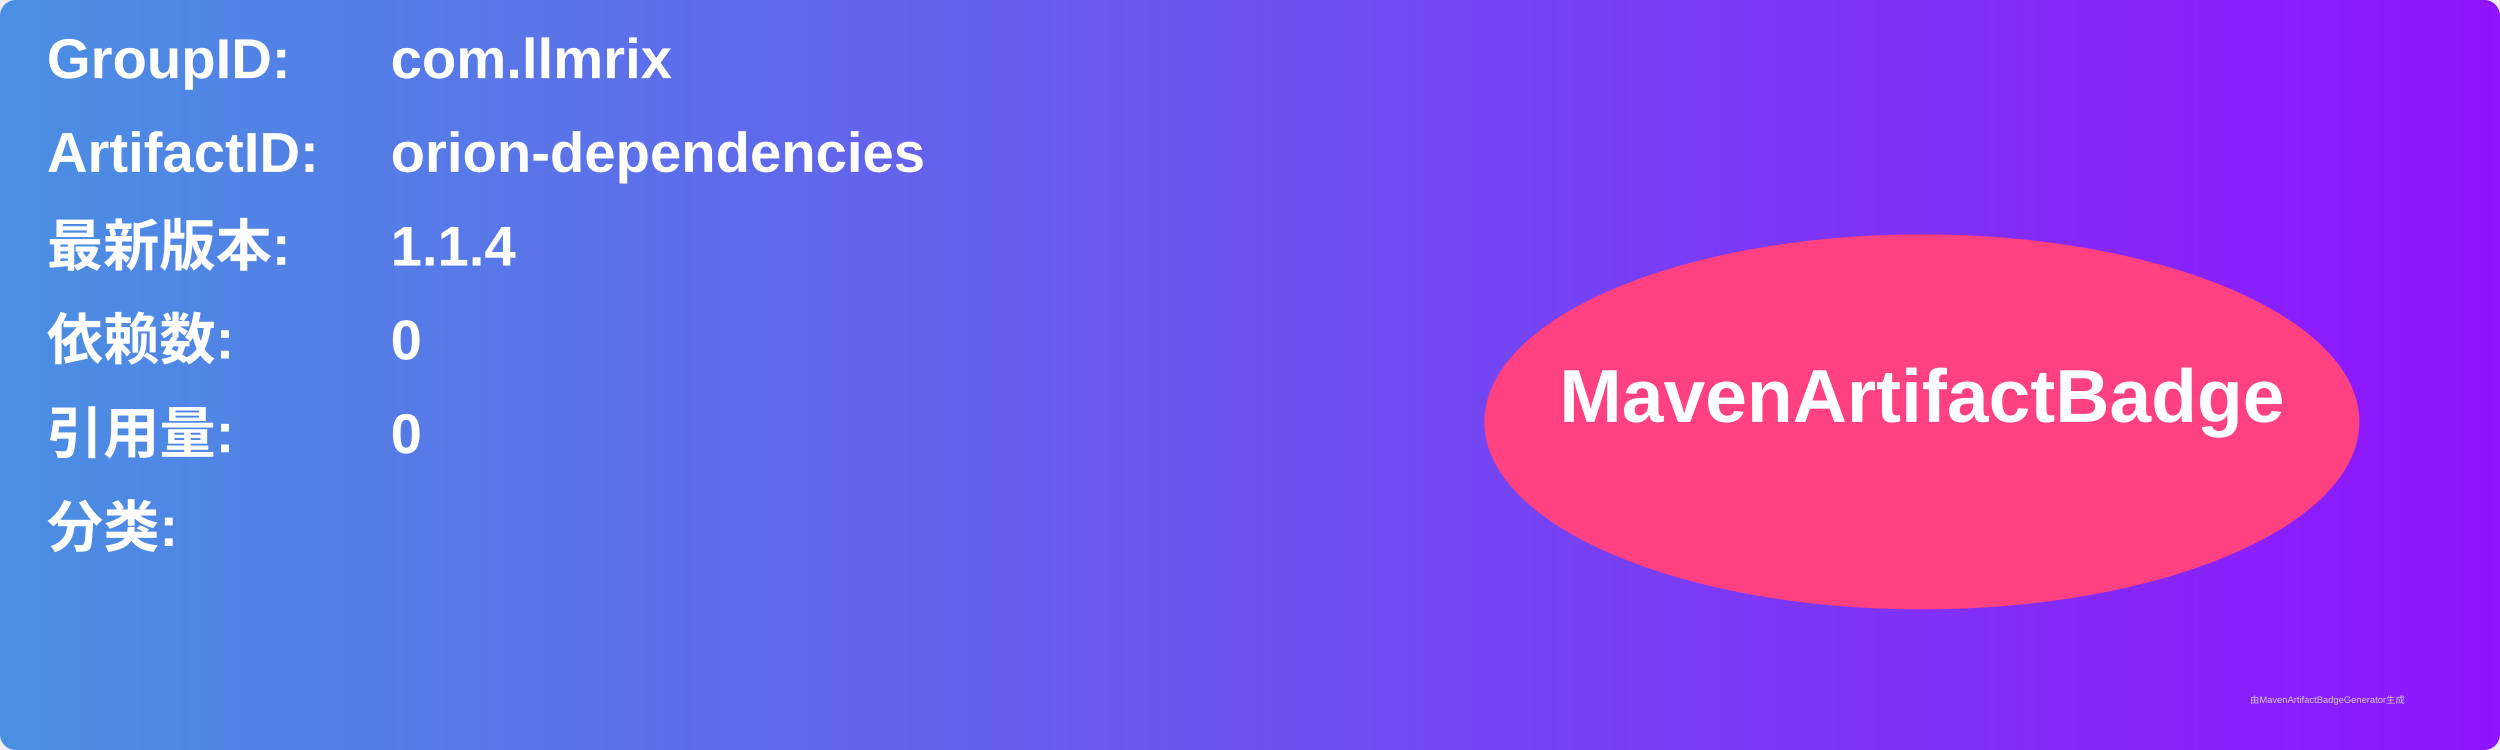
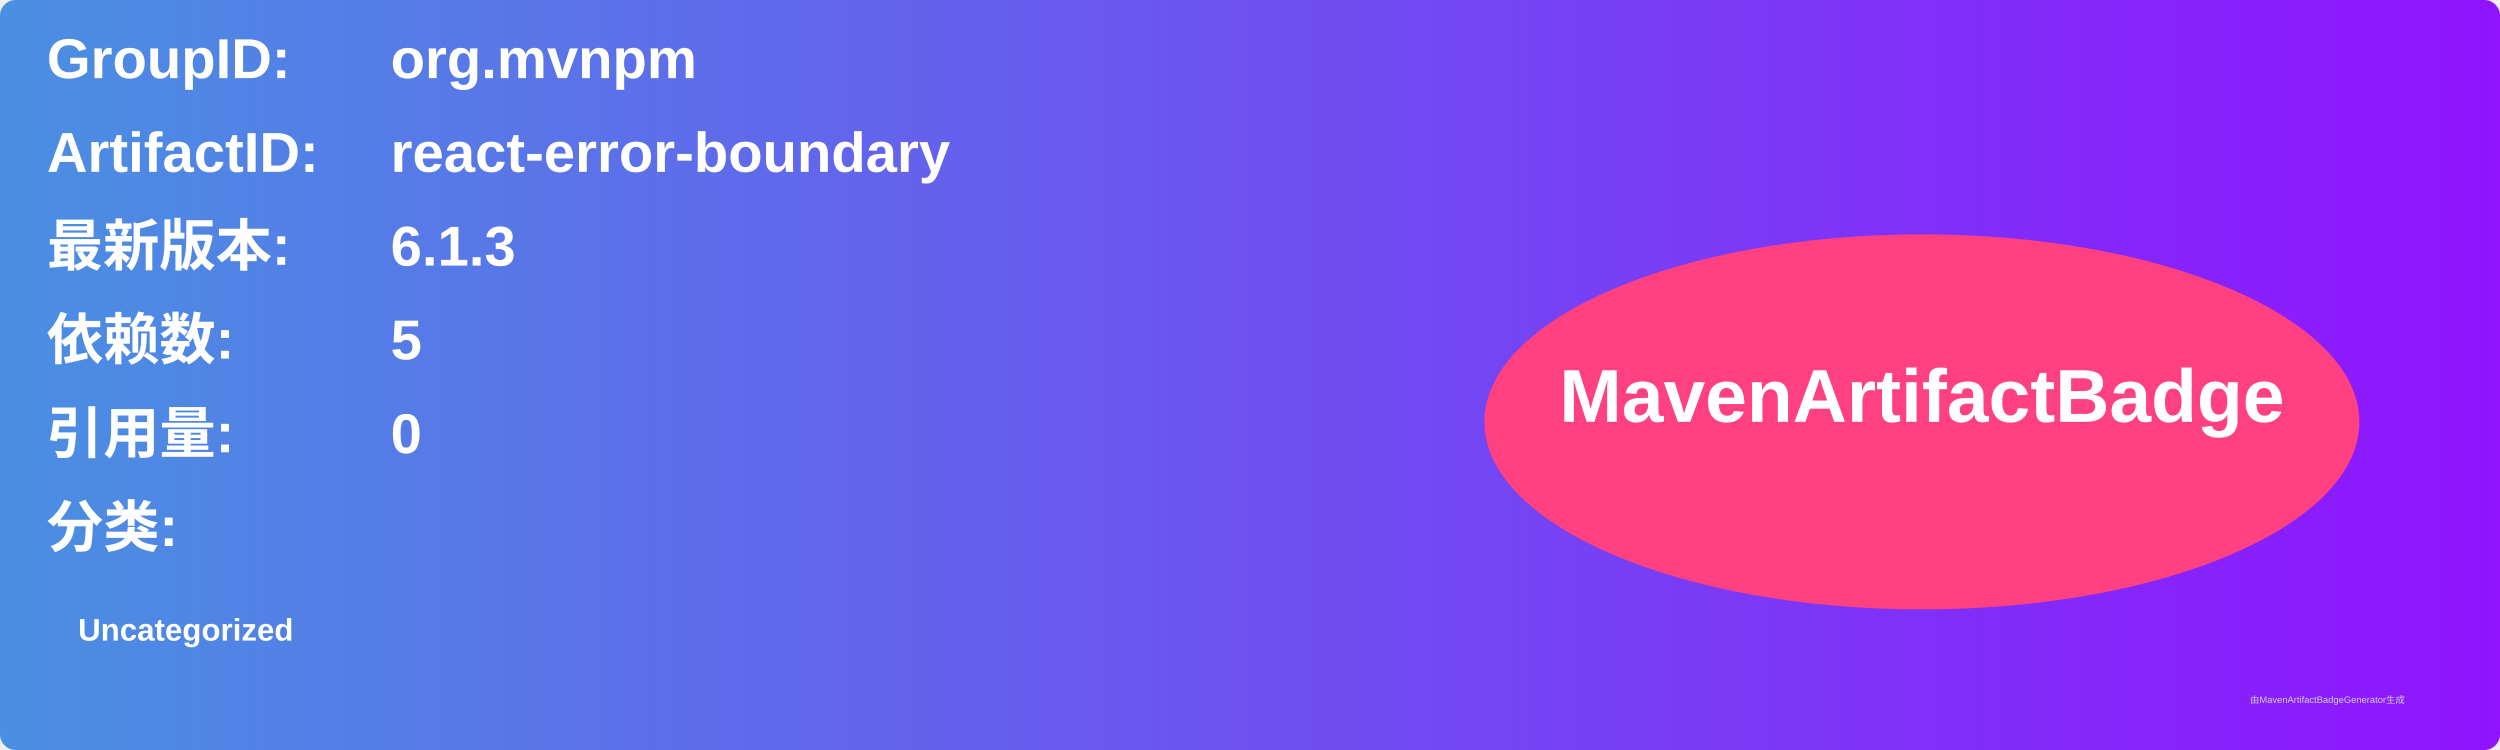
<svg xmlns="http://www.w3.org/2000/svg" width="800" height="240" viewBox="0 0 800 240">
  <linearGradient id="grad" x1="0%" y1="0%" x2="100%" y2="0%">
    <stop offset="0%" stop-color="#4a90e2" />
    <stop offset="100%" stop-color="#9013fe" />
  </linearGradient>
  <rect width="100%" height="100%" rx="5" ry="5" fill="url(#grad)" />
  <g transform="translate(15, 15)">
    <text x="0" y="10" font-family="Arial" font-size="18" fill="white" font-weight="bold" width="260">GroupID:</text>
-     <text x="110" y="10" font-family="Arial" font-size="18" fill="white" font-weight="bold" width="460">com.llmrix</text>
+     <text x="110" y="10" font-family="Arial" font-size="18" fill="white" font-weight="bold" width="460">org.mvnpm</text>
    <text x="0" y="40" font-family="Arial" font-size="18" fill="white" font-weight="bold" width="260">ArtifactID:</text>
-     <text x="110" y="40" font-family="Arial" font-size="18" fill="white" font-weight="bold" width="460">orion-dependencies</text>
+     <text x="110" y="40" font-family="Arial" font-size="18" fill="white" font-weight="bold" width="460">react-error-boundary</text>
    <text x="0" y="70" font-family="Arial" font-size="18" fill="white" font-weight="bold">最新版本:</text>
    <text x="110" y="70" font-family="Arial" font-size="18" fill="white" font-weight="bold">
-       <tspan font-weight="bold">1.1.4</tspan>
+       <tspan font-weight="bold">6.1.3</tspan>
    </text>
    <text x="0" y="100" font-family="Arial" font-size="18" fill="white" font-weight="bold">依赖数: </text>
    <text x="110" y="100" font-family="Arial" font-size="18" fill="white">
-       <tspan font-weight="bold">0</tspan>
+       <tspan font-weight="bold">5</tspan>
    </text>
    <text x="0" y="130" font-family="Arial" font-size="18" fill="white" font-weight="bold">引用量: </text>
    <text x="110" y="130" font-family="Arial" font-size="18" fill="white">
      <tspan font-weight="bold">0</tspan>
    </text>
    <text x="0" y="160" font-family="Arial" font-size="18" fill="white" font-weight="bold">分类:</text>
    <text x="10" y="190" font-family="Arial" font-size="10" fill="white">
-       <tspan font-weight="bold" />
+       <tspan font-weight="bold">Uncategorized</tspan>
    </text>
    <ellipse cx="600" cy="120" rx="140" ry="60" fill="#ff4081" />
    <text x="600" y="120" text-anchor="middle" font-family="Arial" font-size="24" fill="white" font-weight="bold">MavenArtifactBadge</text>
  </g>
  <text x="720" y="225" font-family="Arial" font-size="3" fill="#d0d0d0">由MavenArtifactBadgeGenerator生成</text>
</svg>
